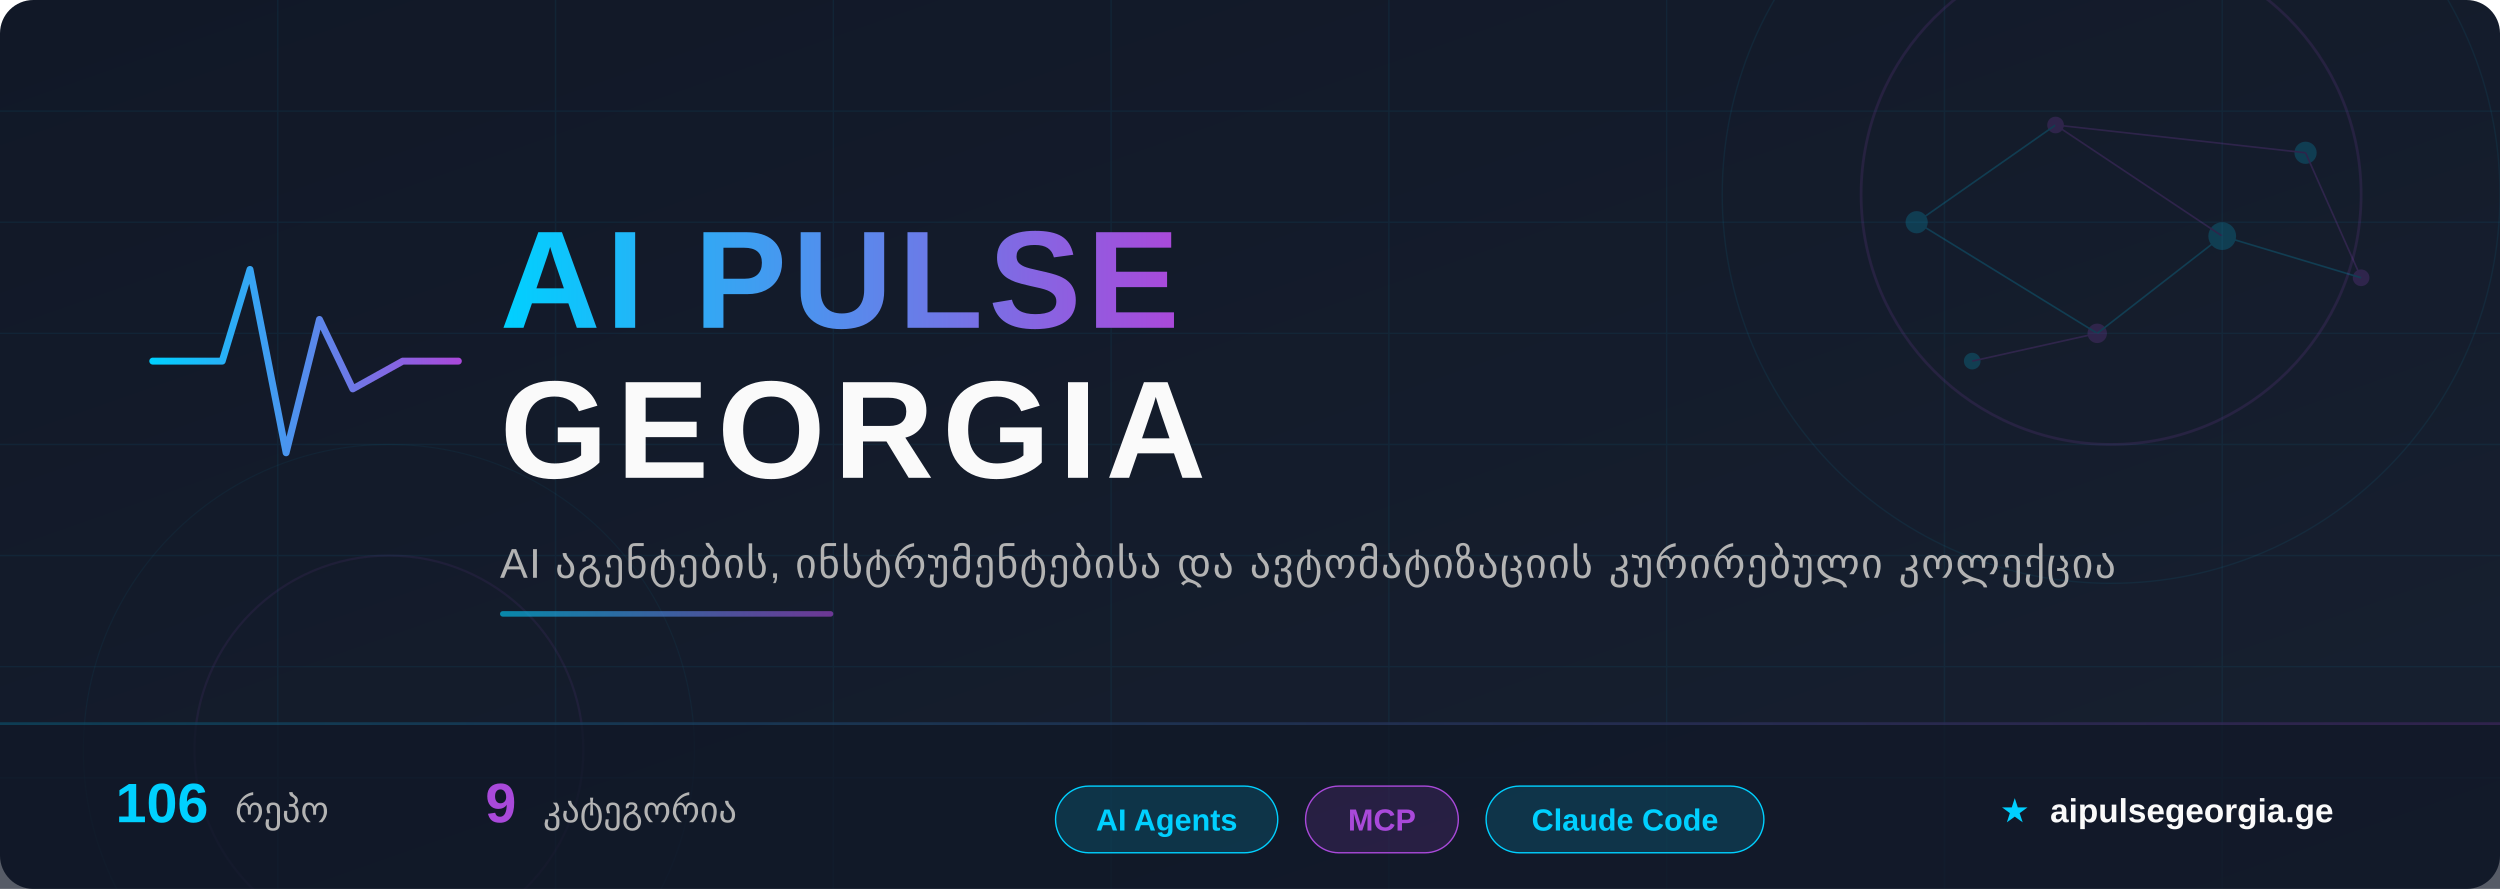
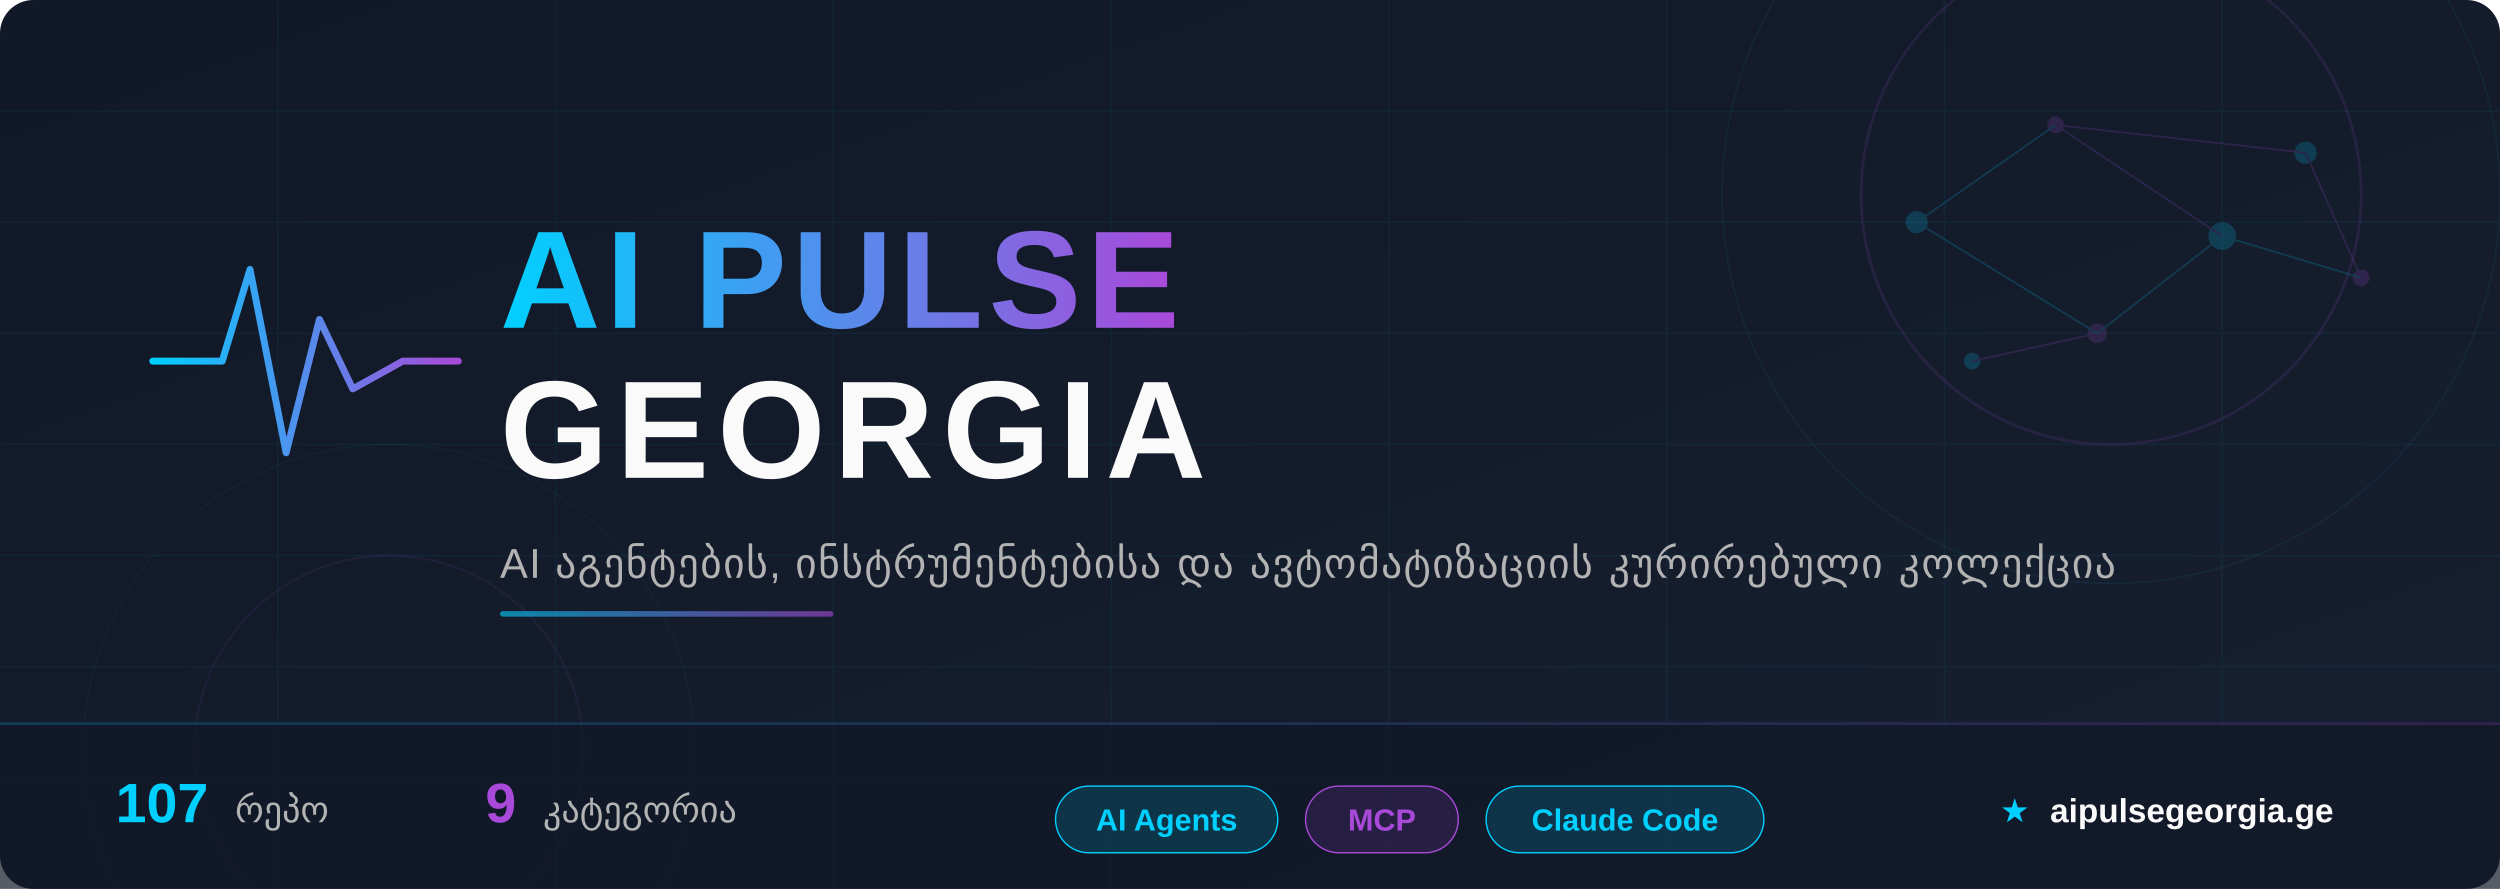
<svg xmlns="http://www.w3.org/2000/svg" width="900" height="320" viewBox="0 0 900 320">
  <defs>
    <linearGradient id="bg" x1="0%" y1="0%" x2="100%" y2="100%">
      <stop offset="0%" style="stop-color:#111827" />
      <stop offset="100%" style="stop-color:#172030" />
    </linearGradient>
    <linearGradient id="accent" x1="0%" y1="0%" x2="100%" y2="0%">
      <stop offset="0%" style="stop-color:#00D0FF" />
      <stop offset="100%" style="stop-color:#A949DA" />
    </linearGradient>
    <linearGradient id="accent-rev" x1="0%" y1="0%" x2="100%" y2="0%">
      <stop offset="0%" style="stop-color:#A949DA" />
      <stop offset="100%" style="stop-color:#00D0FF" />
    </linearGradient>
    <linearGradient id="accent135" x1="0%" y1="0%" x2="100%" y2="100%">
      <stop offset="0%" style="stop-color:#00D0FF" />
      <stop offset="100%" style="stop-color:#A949DA" />
    </linearGradient>
    <filter id="glow-cyan">
      <feGaussianBlur stdDeviation="4" result="blur" />
      <feFlood flood-color="#00D0FF" flood-opacity="0.6" result="color" />
      <feComposite in="color" in2="blur" operator="in" result="shadow" />
      <feMerge>
        <feMergeNode in="shadow" />
        <feMergeNode in="SourceGraphic" />
      </feMerge>
    </filter>
    <filter id="glow-purple">
      <feGaussianBlur stdDeviation="3" result="blur" />
      <feFlood flood-color="#A949DA" flood-opacity="0.5" result="color" />
      <feComposite in="color" in2="blur" operator="in" result="shadow" />
      <feMerge>
        <feMergeNode in="shadow" />
        <feMergeNode in="SourceGraphic" />
      </feMerge>
    </filter>
    <filter id="text-shadow">
      <feDropShadow dx="0" dy="2" stdDeviation="4" flood-color="#000" flood-opacity="0.5" />
    </filter>
  </defs>
  <rect width="900" height="320" fill="url(#bg)" rx="12" />
  <g opacity="0.06">
    <line x1="0" y1="40" x2="900" y2="40" stroke="#00CFFF" stroke-width="0.5" />
    <line x1="0" y1="80" x2="900" y2="80" stroke="#00CFFF" stroke-width="0.5" />
    <line x1="0" y1="120" x2="900" y2="120" stroke="#00CFFF" stroke-width="0.5" />
    <line x1="0" y1="160" x2="900" y2="160" stroke="#00CFFF" stroke-width="0.5" />
    <line x1="0" y1="200" x2="900" y2="200" stroke="#00CFFF" stroke-width="0.5" />
    <line x1="0" y1="240" x2="900" y2="240" stroke="#00CFFF" stroke-width="0.5" />
    <line x1="0" y1="280" x2="900" y2="280" stroke="#00CFFF" stroke-width="0.5" />
    <line x1="100" y1="0" x2="100" y2="320" stroke="#00CFFF" stroke-width="0.5" />
    <line x1="200" y1="0" x2="200" y2="320" stroke="#00CFFF" stroke-width="0.5" />
    <line x1="300" y1="0" x2="300" y2="320" stroke="#00CFFF" stroke-width="0.5" />
    <line x1="400" y1="0" x2="400" y2="320" stroke="#00CFFF" stroke-width="0.5" />
    <line x1="500" y1="0" x2="500" y2="320" stroke="#00CFFF" stroke-width="0.5" />
    <line x1="600" y1="0" x2="600" y2="320" stroke="#00CFFF" stroke-width="0.5" />
    <line x1="700" y1="0" x2="700" y2="320" stroke="#00CFFF" stroke-width="0.5" />
    <line x1="800" y1="0" x2="800" y2="320" stroke="#00CFFF" stroke-width="0.5" />
  </g>
  <circle cx="760" cy="70" r="90" fill="none" stroke="#A949DA" stroke-width="1" opacity="0.12" />
  <circle cx="760" cy="70" r="140" fill="none" stroke="#00D0FF" stroke-width="0.5" opacity="0.07" />
  <circle cx="140" cy="270" r="70" fill="none" stroke="#A949DA" stroke-width="0.8" opacity="0.08" />
  <circle cx="140" cy="270" r="110" fill="none" stroke="#00D0FF" stroke-width="0.4" opacity="0.05" />
  <g opacity="0.18">
    <circle cx="690" cy="80" r="4" fill="#00D0FF" />
    <circle cx="740" cy="45" r="3" fill="#A949DA" />
    <circle cx="800" cy="85" r="5" fill="#00D0FF" />
    <circle cx="755" cy="120" r="3.5" fill="#A949DA" />
    <circle cx="830" cy="55" r="4" fill="#00D0FF" />
    <circle cx="850" cy="100" r="3" fill="#A949DA" />
    <circle cx="710" cy="130" r="3" fill="#00D0FF" />
    <line x1="690" y1="80" x2="740" y2="45" stroke="#00D0FF" stroke-width="0.6" />
    <line x1="740" y1="45" x2="800" y2="85" stroke="#A949DA" stroke-width="0.6" />
    <line x1="800" y1="85" x2="755" y2="120" stroke="#00D0FF" stroke-width="0.6" />
    <line x1="740" y1="45" x2="830" y2="55" stroke="#A949DA" stroke-width="0.6" />
    <line x1="690" y1="80" x2="755" y2="120" stroke="#00D0FF" stroke-width="0.6" />
    <line x1="830" y1="55" x2="850" y2="100" stroke="#A949DA" stroke-width="0.6" />
    <line x1="800" y1="85" x2="850" y2="100" stroke="#00D0FF" stroke-width="0.6" />
    <line x1="755" y1="120" x2="710" y2="130" stroke="#A949DA" stroke-width="0.6" />
  </g>
  <g transform="translate(55, 85)" filter="glow-cyan">
    <polyline points="0,45 25,45 35,12 48,78 60,30 72,55 90,45 110,45" fill="none" stroke="url(#accent)" stroke-width="2.5" stroke-linecap="round" stroke-linejoin="round" />
  </g>
  <text x="180" y="118" font-family="'Segoe UI', 'SF Pro Display', Arial, sans-serif" font-size="50" font-weight="800" fill="url(#accent)" filter="text-shadow" letter-spacing="2">
    AI PULSE
  </text>
  <text x="180" y="172" font-family="'Segoe UI', 'SF Pro Display', Arial, sans-serif" font-size="50" font-weight="800" fill="#FAFAFA" filter="text-shadow" letter-spacing="3">
    GEORGIA
  </text>
  <text x="180" y="208" font-family="'Segoe UI', Arial, sans-serif" font-size="15" fill="#B3B3B3" letter-spacing="0.5">
    AI აგენტების, ინსტრუმენტებისა და ავტომატიზაციის კურირებული კოლექცია
  </text>
  <rect x="180" y="220" width="120" height="2" rx="1" fill="url(#accent)" opacity="0.6" />
  <rect x="0" y="260" width="900" height="60" fill="#111827" fill-opacity="0.7" rx="0" />
  <rect x="0" y="260" width="900" height="1" fill="url(#accent)" opacity="0.2" />
  <g font-family="'Segoe UI', Arial, sans-serif" font-size="13">
    <text x="80" y="296" text-anchor="middle">
-       <tspan fill="#00D0FF" font-weight="700" font-size="20">106</tspan>
+       <tspan fill="#00D0FF" font-weight="700" font-size="20">107</tspan>
      <tspan dx="6" fill="#B3B3B3">რეპო</tspan>
    </text>
    <text x="220" y="296" text-anchor="middle">
      <tspan fill="#A949DA" font-weight="700" font-size="20">9</tspan>
      <tspan dx="6" fill="#B3B3B3">კატეგორია</tspan>
    </text>
    <g transform="translate(380, 283)">
      <rect x="0" y="0" width="80" height="24" rx="12" fill="rgba(0,208,255,0.15)" stroke="#00D0FF" stroke-width="0.5" />
      <text x="40" y="16" text-anchor="middle" fill="#00D0FF" font-size="11" font-weight="600">AI Agents</text>
    </g>
    <g transform="translate(470, 283)">
      <rect x="0" y="0" width="55" height="24" rx="12" fill="rgba(169,73,218,0.15)" stroke="#A949DA" stroke-width="0.5" />
      <text x="27.5" y="16" text-anchor="middle" fill="#A949DA" font-size="11" font-weight="600">MCP</text>
    </g>
    <g transform="translate(535, 283)">
      <rect x="0" y="0" width="100" height="24" rx="12" fill="rgba(0,208,255,0.15)" stroke="#00D0FF" stroke-width="0.5" />
      <text x="50" y="16" text-anchor="middle" fill="#00D0FF" font-size="11" font-weight="600">Claude Code</text>
    </g>
    <text x="780" y="296" text-anchor="middle" fill="#B3B3B3" font-size="12">
      <tspan fill="#00D0FF">★</tspan>
      <tspan dx="4" fill="#FAFAFA" font-weight="600">aipulsegeorgia.ge</tspan>
    </text>
  </g>
</svg>
